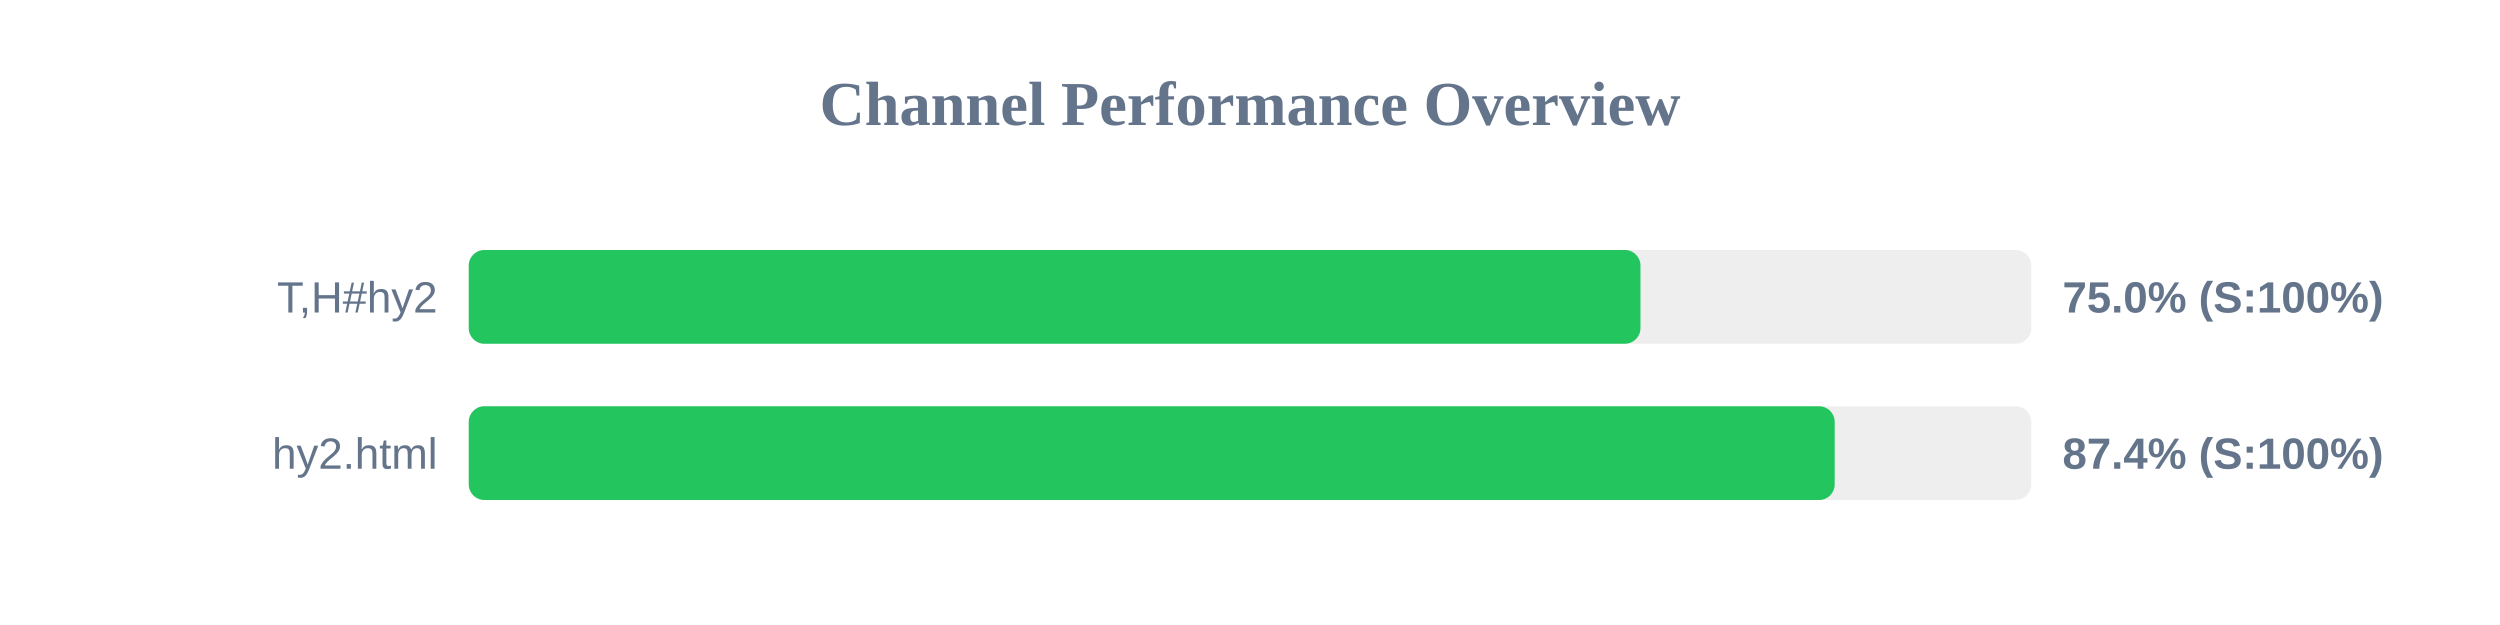
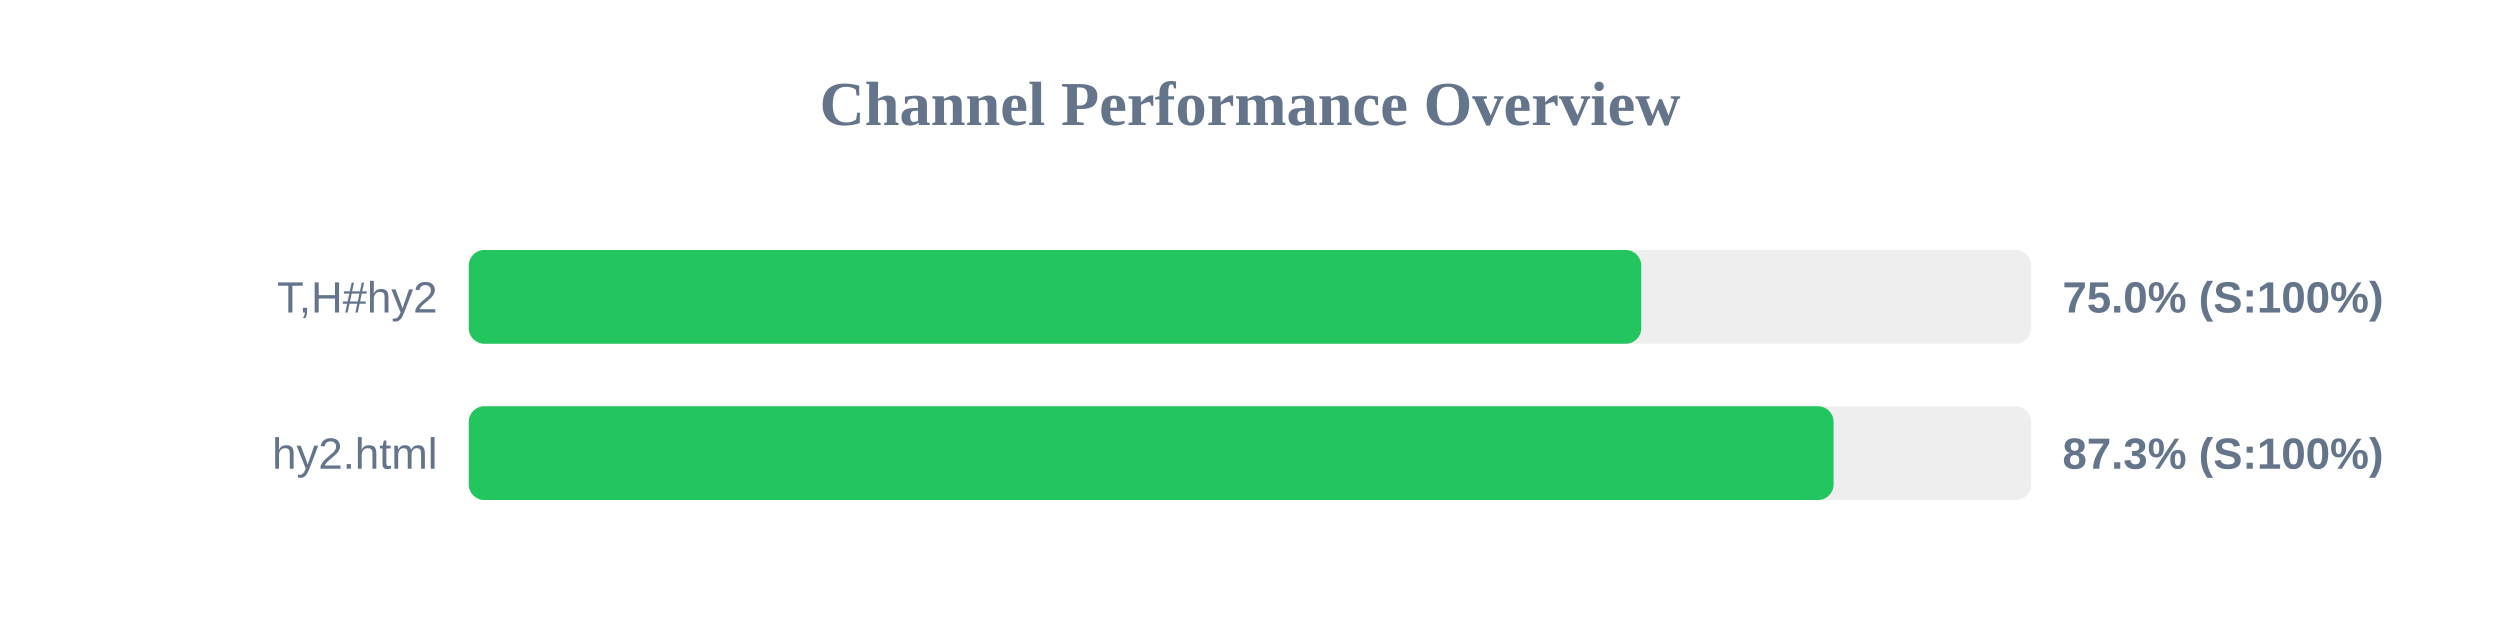
<svg xmlns="http://www.w3.org/2000/svg" width="800" height="200" version="1.1">
  <style>
        .row { font: 14px Arial; fill: #64748b; }
        .score { font: bold 14px Arial; fill: #64748b; }
    </style>
  <text x="400" y="40" text-anchor="middle" font-size="20px" font-weight="bold" fill="#64748b">Channel Performance Overview</text>
  <rect x="150" y="80" width="500" height="30" fill="#eee" rx="5" />
-   <rect x="150" y="80" width="374.95" height="30" fill="#22c55e" rx="5" />
+   <rect x="150" y="80" width="375.2" height="30" fill="#22c55e" rx="5" />
  <text x="140" y="100" text-anchor="end" class="row">T,H#hy2</text>
  <text x="660" y="100" text-anchor="start" class="score">75.0% (S:100%)</text>
  <rect x="150" y="130" width="500" height="30" fill="#eee" rx="5" />
-   <rect x="150" y="130" width="437.1" height="30" fill="#22c55e" rx="5" />
+   <rect x="150" y="130" width="436.75" height="30" fill="#22c55e" rx="5" />
  <text x="140" y="150" text-anchor="end" class="row">hy2.html</text>
-   <text x="660" y="150" text-anchor="start" class="score">87.4% (S:100%)</text>
+   <text x="660" y="150" text-anchor="start" class="score">87.3% (S:100%)</text>
</svg>
